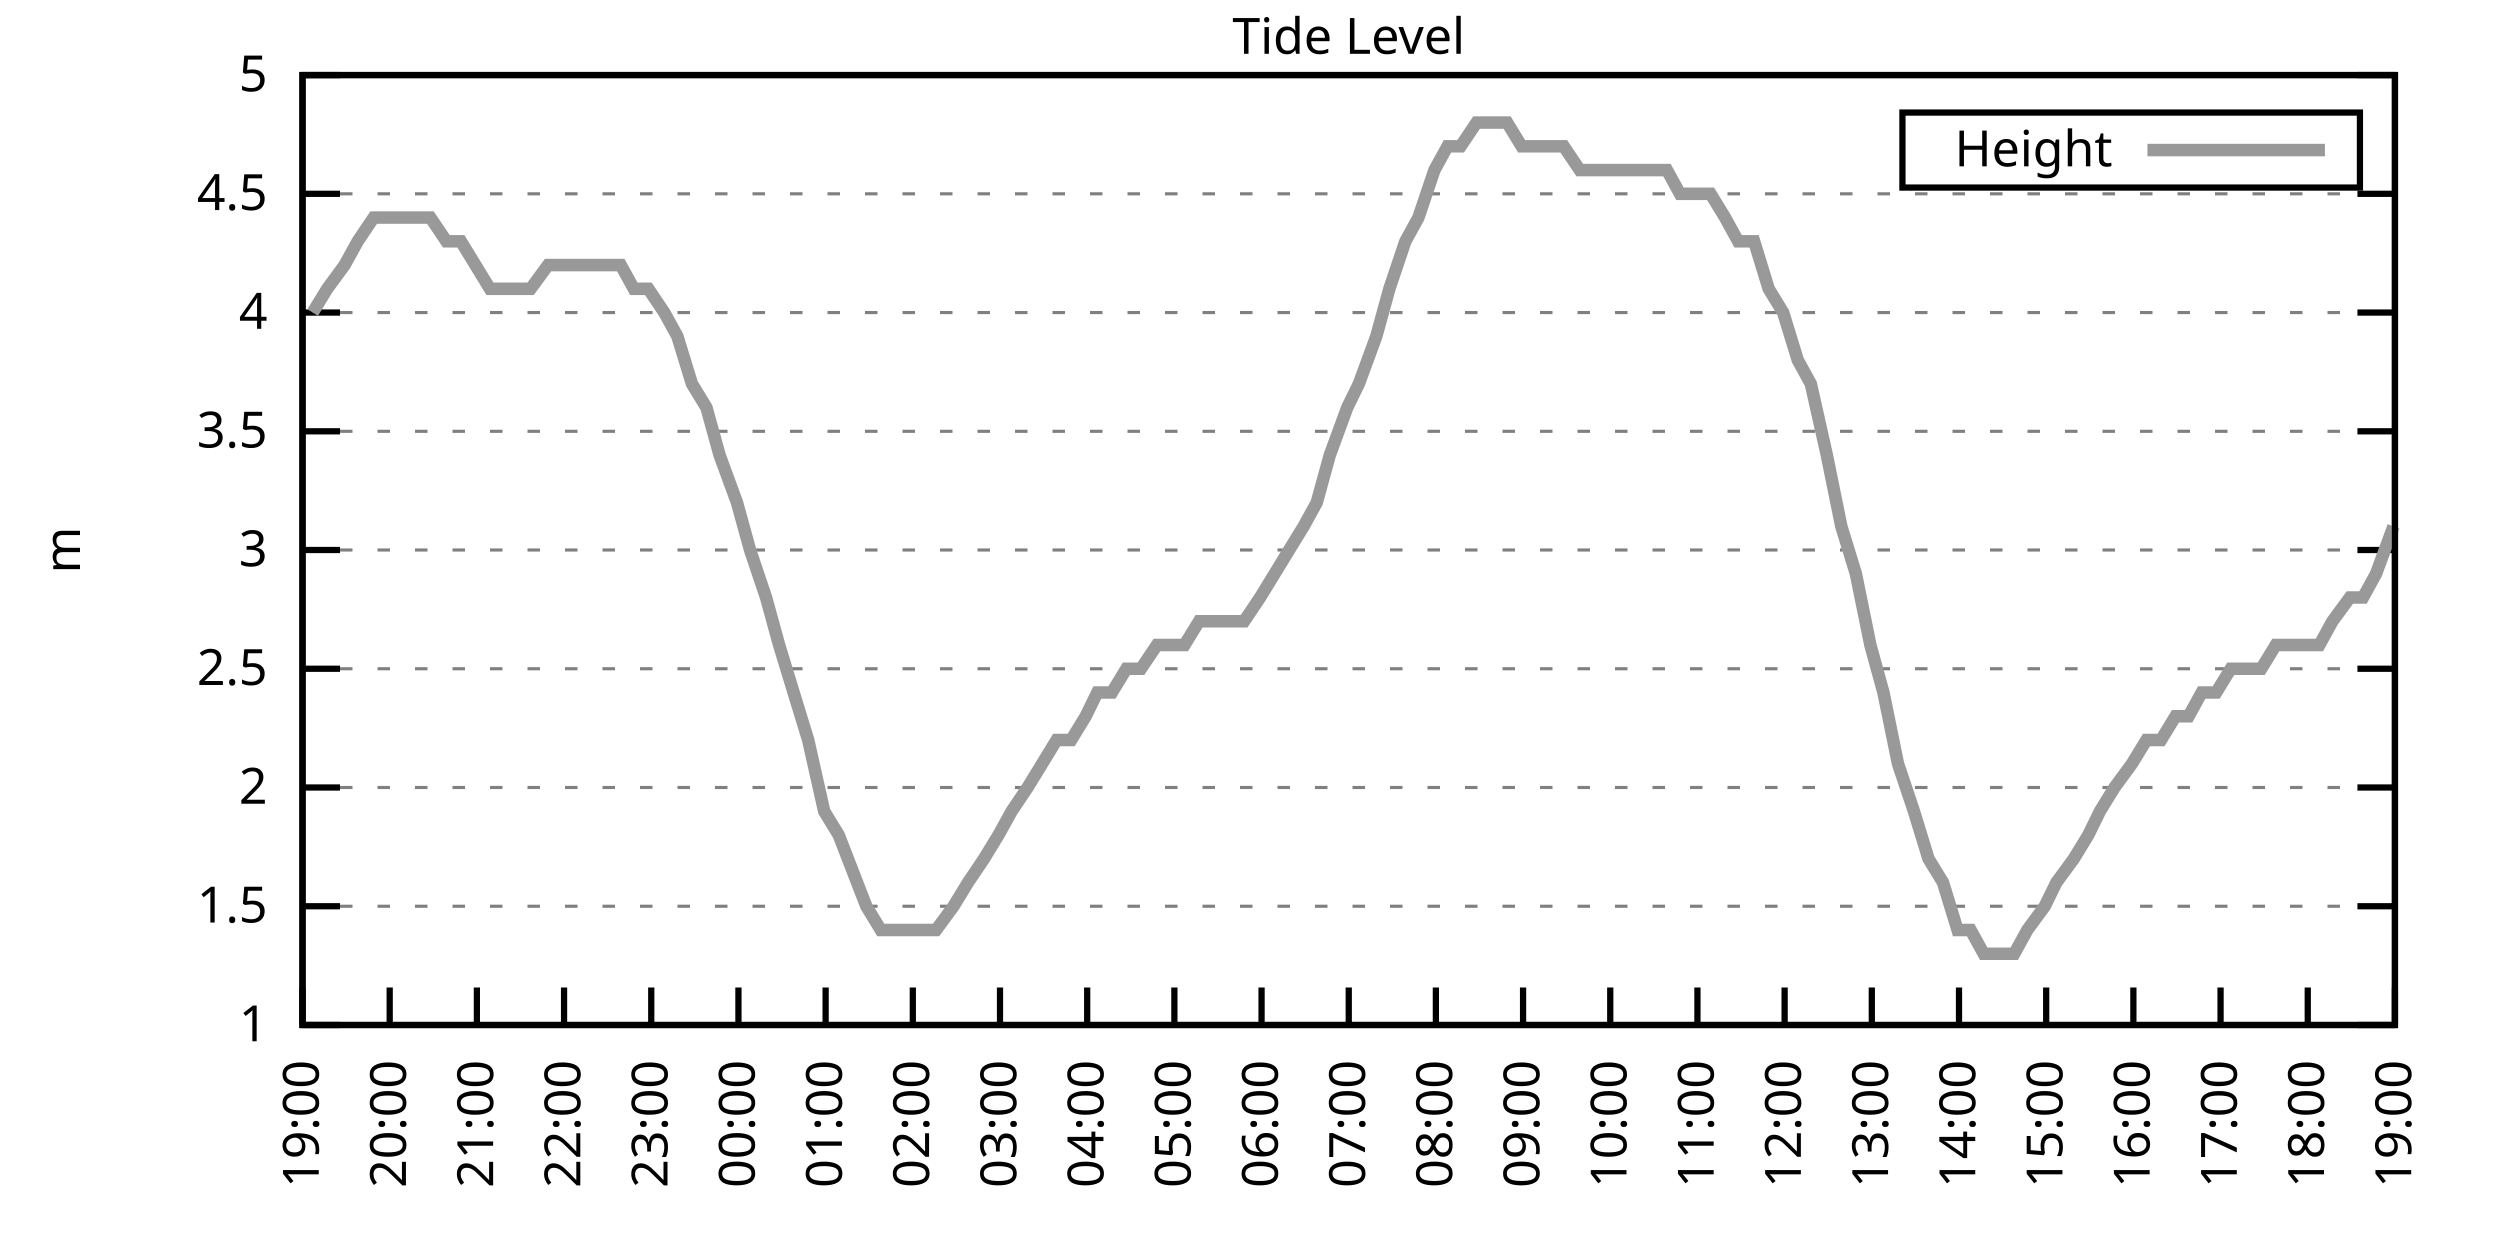
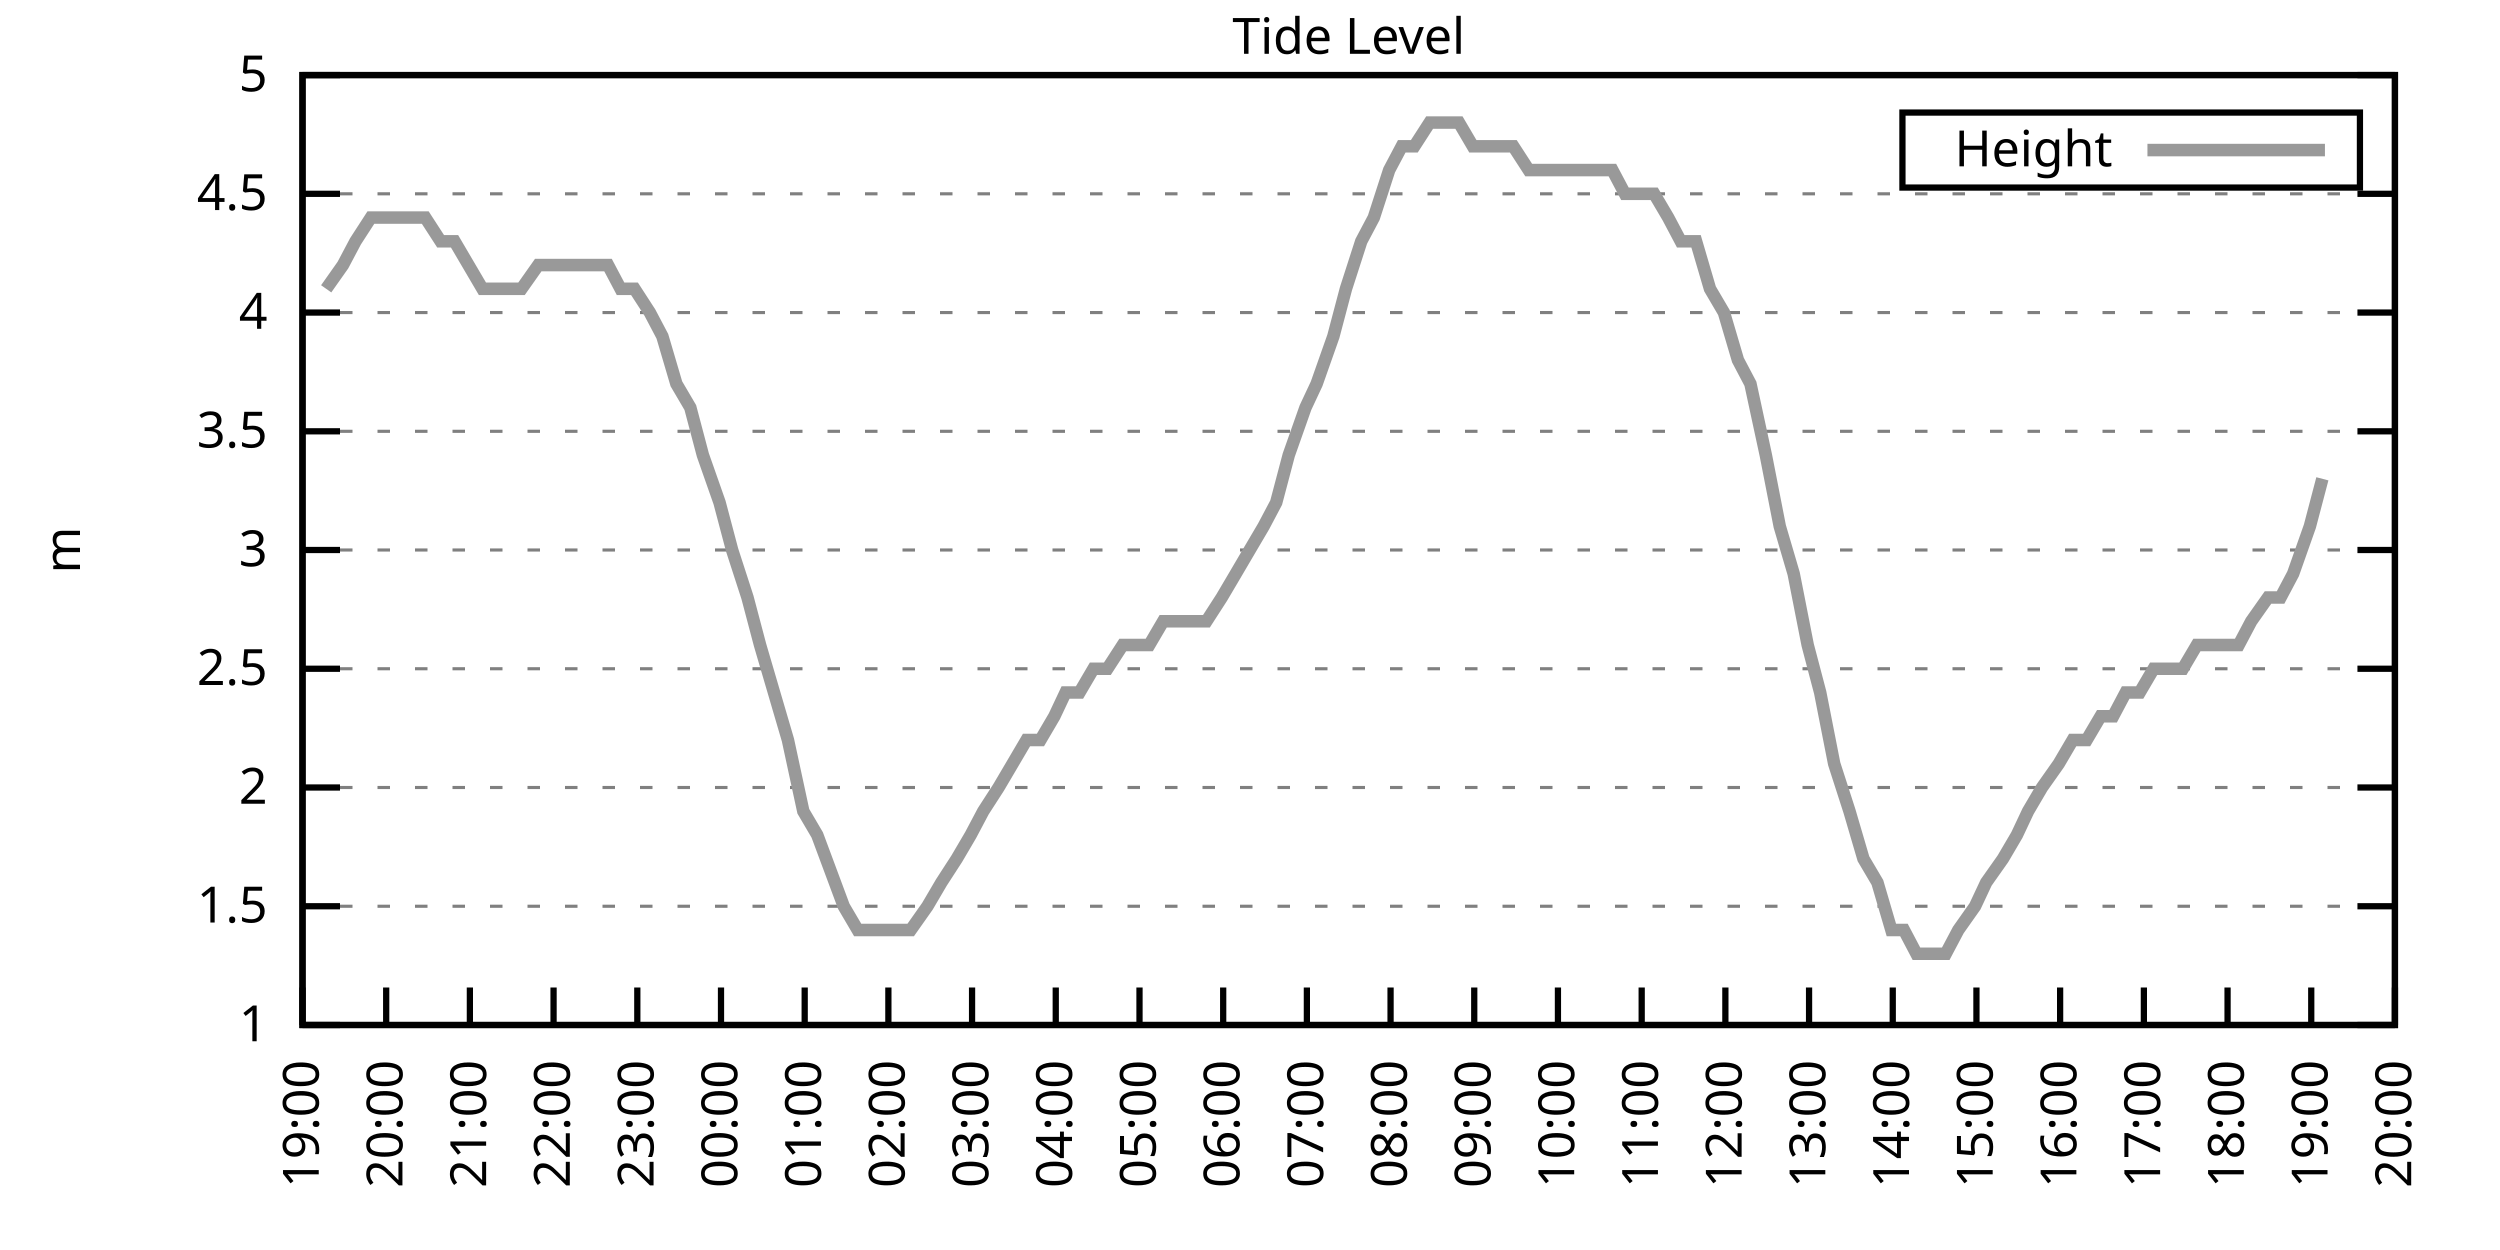
<svg xmlns="http://www.w3.org/2000/svg" xmlns:xlink="http://www.w3.org/1999/xlink" width="400" height="200" viewBox="0 0 400 200">
  <g id="gnuplot_canvas">
    <rect x="0" y="0" width="400" height="200" fill="none" />
    <defs>
      <circle id="gpDot" r="0.5" stroke-width="0.5" stroke="currentColor" />
      <path id="gpPt0" stroke-width="0.333" stroke="currentColor" d="M-1,0 h2 M0,-1 v2" />
      <path id="gpPt1" stroke-width="0.333" stroke="currentColor" d="M-1,-1 L1,1 M1,-1 L-1,1" />
      <path id="gpPt2" stroke-width="0.333" stroke="currentColor" d="M-1,0 L1,0 M0,-1 L0,1 M-1,-1 L1,1 M-1,1 L1,-1" />
      <rect id="gpPt3" stroke-width="0.333" stroke="currentColor" x="-1" y="-1" width="2" height="2" />
      <rect id="gpPt4" stroke-width="0.333" stroke="currentColor" fill="currentColor" x="-1" y="-1" width="2" height="2" />
      <circle id="gpPt5" stroke-width="0.333" stroke="currentColor" cx="0" cy="0" r="1" />
      <use xlink:href="#gpPt5" id="gpPt6" fill="currentColor" stroke="none" />
      <path id="gpPt7" stroke-width="0.333" stroke="currentColor" d="M0,-1.33 L-1.33,0.67 L1.33,0.67 z" />
      <use xlink:href="#gpPt7" id="gpPt8" fill="currentColor" stroke="none" />
      <use xlink:href="#gpPt7" id="gpPt9" stroke="currentColor" transform="rotate(180)" />
      <use xlink:href="#gpPt9" id="gpPt10" fill="currentColor" stroke="none" />
      <use xlink:href="#gpPt3" id="gpPt11" stroke="currentColor" transform="rotate(45)" />
      <use xlink:href="#gpPt11" id="gpPt12" fill="currentColor" stroke="none" />
      <path id="gpPt13" stroke-width="0.333" stroke="currentColor" d="M0,1.330 L1.265,0.411 L0.782,-1.067 L-0.782,-1.076 L-1.265,0.411 z" />
      <use xlink:href="#gpPt13" id="gpPt14" fill="currentColor" stroke="none" />
      <filter id="textbox" filterUnits="objectBoundingBox" x="0" y="0" height="1" width="1">
        <feFlood flood-color="white" flood-opacity="1" result="bgnd" />
        <feComposite in="SourceGraphic" in2="bgnd" operator="atop" />
      </filter>
      <filter id="greybox" filterUnits="objectBoundingBox" x="0" y="0" height="1" width="1">
        <feFlood flood-color="lightgrey" flood-opacity="1" result="grey" />
        <feComposite in="SourceGraphic" in2="grey" operator="atop" />
      </filter>
    </defs>
    <g fill="none" color="white" stroke="currentColor" stroke-width="1.00" stroke-linecap="butt" stroke-linejoin="miter">
</g>
    <g fill="none" color="black" stroke="currentColor" stroke-width="1.00" stroke-linecap="butt" stroke-linejoin="miter">
      <g stroke="none" shape-rendering="crispEdges">
        <polygon fill="rgb(255, 255, 255)" points="48.40,164.00 383.18,164.00 383.18,12.02 48.40,12.02 " />
      </g>
    </g>
    <g fill="none" color="black" stroke="currentColor" stroke-width="1.00" stroke-linecap="butt" stroke-linejoin="miter">
</g>
    <g fill="none" color="black" stroke="black" stroke-width="0.50" stroke-linecap="butt" stroke-linejoin="miter">
</g>
    <g fill="none" color="gray" stroke="currentColor" stroke-width="0.50" stroke-linecap="butt" stroke-linejoin="miter">
      <path stroke="gray" stroke-dasharray="2,4" class="gridline" d="M48.40,164.00 L383.19,164.00  " />
    </g>
    <g fill="none" color="gray" stroke="gray" stroke-width="1.00" stroke-linecap="butt" stroke-linejoin="miter">
</g>
    <g fill="none" color="black" stroke="currentColor" stroke-width="1.00" stroke-linecap="butt" stroke-linejoin="miter">
      <path stroke="black" d="M48.40,164.00 L54.40,164.00 M383.19,164.00 L377.19,164.00  " />
      <g transform="translate(42.80,166.60)" stroke="none" fill="black" font-family="Sans" font-size="8.00" text-anchor="end">
        <text>
          <tspan font-family="Sans"> 1</tspan>
        </text>
      </g>
    </g>
    <g fill="none" color="black" stroke="currentColor" stroke-width="1.00" stroke-linecap="butt" stroke-linejoin="miter">
</g>
    <g fill="none" color="black" stroke="black" stroke-width="0.50" stroke-linecap="butt" stroke-linejoin="miter">
</g>
    <g fill="none" color="gray" stroke="currentColor" stroke-width="0.50" stroke-linecap="butt" stroke-linejoin="miter">
      <path stroke="gray" stroke-dasharray="2,4" class="gridline" d="M48.40,145.00 L383.19,145.00  " />
    </g>
    <g fill="none" color="gray" stroke="gray" stroke-width="1.00" stroke-linecap="butt" stroke-linejoin="miter">
</g>
    <g fill="none" color="black" stroke="currentColor" stroke-width="1.00" stroke-linecap="butt" stroke-linejoin="miter">
      <path stroke="black" d="M48.40,145.00 L54.40,145.00 M383.19,145.00 L377.19,145.00  " />
      <g transform="translate(42.80,147.60)" stroke="none" fill="black" font-family="Sans" font-size="8.00" text-anchor="end">
        <text>
          <tspan font-family="Sans"> 1.5</tspan>
        </text>
      </g>
    </g>
    <g fill="none" color="black" stroke="currentColor" stroke-width="1.00" stroke-linecap="butt" stroke-linejoin="miter">
</g>
    <g fill="none" color="black" stroke="black" stroke-width="0.50" stroke-linecap="butt" stroke-linejoin="miter">
</g>
    <g fill="none" color="gray" stroke="currentColor" stroke-width="0.50" stroke-linecap="butt" stroke-linejoin="miter">
      <path stroke="gray" stroke-dasharray="2,4" class="gridline" d="M48.40,126.00 L383.19,126.00  " />
    </g>
    <g fill="none" color="gray" stroke="gray" stroke-width="1.00" stroke-linecap="butt" stroke-linejoin="miter">
</g>
    <g fill="none" color="black" stroke="currentColor" stroke-width="1.00" stroke-linecap="butt" stroke-linejoin="miter">
      <path stroke="black" d="M48.40,126.00 L54.40,126.00 M383.19,126.00 L377.19,126.00  " />
      <g transform="translate(42.80,128.60)" stroke="none" fill="black" font-family="Sans" font-size="8.00" text-anchor="end">
        <text>
          <tspan font-family="Sans"> 2</tspan>
        </text>
      </g>
    </g>
    <g fill="none" color="black" stroke="currentColor" stroke-width="1.00" stroke-linecap="butt" stroke-linejoin="miter">
</g>
    <g fill="none" color="black" stroke="black" stroke-width="0.50" stroke-linecap="butt" stroke-linejoin="miter">
</g>
    <g fill="none" color="gray" stroke="currentColor" stroke-width="0.50" stroke-linecap="butt" stroke-linejoin="miter">
      <path stroke="gray" stroke-dasharray="2,4" class="gridline" d="M48.40,107.00 L383.19,107.00  " />
    </g>
    <g fill="none" color="gray" stroke="gray" stroke-width="1.00" stroke-linecap="butt" stroke-linejoin="miter">
</g>
    <g fill="none" color="black" stroke="currentColor" stroke-width="1.00" stroke-linecap="butt" stroke-linejoin="miter">
      <path stroke="black" d="M48.40,107.00 L54.40,107.00 M383.19,107.00 L377.19,107.00  " />
      <g transform="translate(42.80,109.60)" stroke="none" fill="black" font-family="Sans" font-size="8.00" text-anchor="end">
        <text>
          <tspan font-family="Sans"> 2.5</tspan>
        </text>
      </g>
    </g>
    <g fill="none" color="black" stroke="currentColor" stroke-width="1.00" stroke-linecap="butt" stroke-linejoin="miter">
</g>
    <g fill="none" color="black" stroke="black" stroke-width="0.50" stroke-linecap="butt" stroke-linejoin="miter">
</g>
    <g fill="none" color="gray" stroke="currentColor" stroke-width="0.50" stroke-linecap="butt" stroke-linejoin="miter">
      <path stroke="gray" stroke-dasharray="2,4" class="gridline" d="M48.40,88.00 L383.19,88.00  " />
    </g>
    <g fill="none" color="gray" stroke="gray" stroke-width="1.00" stroke-linecap="butt" stroke-linejoin="miter">
</g>
    <g fill="none" color="black" stroke="currentColor" stroke-width="1.00" stroke-linecap="butt" stroke-linejoin="miter">
      <path stroke="black" d="M48.40,88.00 L54.40,88.00 M383.19,88.00 L377.19,88.00  " />
      <g transform="translate(42.80,90.60)" stroke="none" fill="black" font-family="Sans" font-size="8.00" text-anchor="end">
        <text>
          <tspan font-family="Sans"> 3</tspan>
        </text>
      </g>
    </g>
    <g fill="none" color="black" stroke="currentColor" stroke-width="1.00" stroke-linecap="butt" stroke-linejoin="miter">
</g>
    <g fill="none" color="black" stroke="black" stroke-width="0.50" stroke-linecap="butt" stroke-linejoin="miter">
</g>
    <g fill="none" color="gray" stroke="currentColor" stroke-width="0.50" stroke-linecap="butt" stroke-linejoin="miter">
      <path stroke="gray" stroke-dasharray="2,4" class="gridline" d="M48.40,69.01 L383.19,69.01  " />
    </g>
    <g fill="none" color="gray" stroke="gray" stroke-width="1.00" stroke-linecap="butt" stroke-linejoin="miter">
</g>
    <g fill="none" color="black" stroke="currentColor" stroke-width="1.00" stroke-linecap="butt" stroke-linejoin="miter">
      <path stroke="black" d="M48.40,69.01 L54.40,69.01 M383.19,69.01 L377.19,69.01  " />
      <g transform="translate(42.80,71.61)" stroke="none" fill="black" font-family="Sans" font-size="8.00" text-anchor="end">
        <text>
          <tspan font-family="Sans"> 3.5</tspan>
        </text>
      </g>
    </g>
    <g fill="none" color="black" stroke="currentColor" stroke-width="1.00" stroke-linecap="butt" stroke-linejoin="miter">
</g>
    <g fill="none" color="black" stroke="black" stroke-width="0.50" stroke-linecap="butt" stroke-linejoin="miter">
</g>
    <g fill="none" color="gray" stroke="currentColor" stroke-width="0.50" stroke-linecap="butt" stroke-linejoin="miter">
      <path stroke="gray" stroke-dasharray="2,4" class="gridline" d="M48.40,50.01 L383.19,50.01  " />
    </g>
    <g fill="none" color="gray" stroke="gray" stroke-width="1.00" stroke-linecap="butt" stroke-linejoin="miter">
</g>
    <g fill="none" color="black" stroke="currentColor" stroke-width="1.00" stroke-linecap="butt" stroke-linejoin="miter">
      <path stroke="black" d="M48.40,50.01 L54.40,50.01 M383.19,50.01 L377.19,50.01  " />
      <g transform="translate(42.80,52.61)" stroke="none" fill="black" font-family="Sans" font-size="8.00" text-anchor="end">
        <text>
          <tspan font-family="Sans"> 4</tspan>
        </text>
      </g>
    </g>
    <g fill="none" color="black" stroke="currentColor" stroke-width="1.00" stroke-linecap="butt" stroke-linejoin="miter">
</g>
    <g fill="none" color="black" stroke="black" stroke-width="0.50" stroke-linecap="butt" stroke-linejoin="miter">
</g>
    <g fill="none" color="gray" stroke="currentColor" stroke-width="0.50" stroke-linecap="butt" stroke-linejoin="miter">
      <path stroke="gray" stroke-dasharray="2,4" class="gridline" d="M48.40,31.01 L383.19,31.01  " />
    </g>
    <g fill="none" color="gray" stroke="gray" stroke-width="1.00" stroke-linecap="butt" stroke-linejoin="miter">
</g>
    <g fill="none" color="black" stroke="currentColor" stroke-width="1.00" stroke-linecap="butt" stroke-linejoin="miter">
      <path stroke="black" d="M48.40,31.01 L54.40,31.01 M383.19,31.01 L377.19,31.01  " />
      <g transform="translate(42.80,33.61)" stroke="none" fill="black" font-family="Sans" font-size="8.00" text-anchor="end">
        <text>
          <tspan font-family="Sans"> 4.5</tspan>
        </text>
      </g>
    </g>
    <g fill="none" color="black" stroke="currentColor" stroke-width="1.00" stroke-linecap="butt" stroke-linejoin="miter">
</g>
    <g fill="none" color="black" stroke="black" stroke-width="0.50" stroke-linecap="butt" stroke-linejoin="miter">
</g>
    <g fill="none" color="gray" stroke="currentColor" stroke-width="0.50" stroke-linecap="butt" stroke-linejoin="miter">
      <path stroke="gray" stroke-dasharray="2,4" class="gridline" d="M48.40,12.01 L383.19,12.01  " />
    </g>
    <g fill="none" color="gray" stroke="gray" stroke-width="1.00" stroke-linecap="butt" stroke-linejoin="miter">
</g>
    <g fill="none" color="black" stroke="currentColor" stroke-width="1.00" stroke-linecap="butt" stroke-linejoin="miter">
      <path stroke="black" d="M48.40,12.01 L54.40,12.01 M383.19,12.01 L377.19,12.01  " />
      <g transform="translate(42.80,14.61)" stroke="none" fill="black" font-family="Sans" font-size="8.00" text-anchor="end">
        <text>
          <tspan font-family="Sans"> 5</tspan>
        </text>
      </g>
    </g>
    <g fill="none" color="black" stroke="currentColor" stroke-width="1.00" stroke-linecap="butt" stroke-linejoin="miter">
      <path stroke="black" d="M48.40,164.00 L48.40,158.00  " />
      <g transform="translate(51.00,169.60) rotate(270.00)" stroke="none" fill="black" font-family="Sans" font-size="8.00" text-anchor="end">
        <text>
          <tspan font-family="Sans">19:00</tspan>
        </text>
      </g>
    </g>
    <g fill="none" color="black" stroke="currentColor" stroke-width="1.00" stroke-linecap="butt" stroke-linejoin="miter">
-       <path stroke="black" d="M62.35,164.00 L62.35,158.00  " />
-       <g transform="translate(64.95,169.60) rotate(270.00)" stroke="none" fill="black" font-family="Sans" font-size="8.00" text-anchor="end">
+       <path stroke="black" d="M61.79,164.00 L61.79,158.00  " />
+       <g transform="translate(64.39,169.60) rotate(270.00)" stroke="none" fill="black" font-family="Sans" font-size="8.00" text-anchor="end">
        <text>
          <tspan font-family="Sans">20:00</tspan>
        </text>
      </g>
    </g>
    <g fill="none" color="black" stroke="currentColor" stroke-width="1.00" stroke-linecap="butt" stroke-linejoin="miter">
-       <path stroke="black" d="M76.30,164.00 L76.30,158.00  " />
-       <g transform="translate(78.90,169.60) rotate(270.00)" stroke="none" fill="black" font-family="Sans" font-size="8.00" text-anchor="end">
+       <path stroke="black" d="M75.18,164.00 L75.18,158.00  " />
+       <g transform="translate(77.78,169.60) rotate(270.00)" stroke="none" fill="black" font-family="Sans" font-size="8.00" text-anchor="end">
        <text>
          <tspan font-family="Sans">21:00</tspan>
        </text>
      </g>
    </g>
    <g fill="none" color="black" stroke="currentColor" stroke-width="1.00" stroke-linecap="butt" stroke-linejoin="miter">
-       <path stroke="black" d="M90.25,164.00 L90.25,158.00  " />
-       <g transform="translate(92.85,169.60) rotate(270.00)" stroke="none" fill="black" font-family="Sans" font-size="8.00" text-anchor="end">
+       <path stroke="black" d="M88.57,164.00 L88.57,158.00  " />
+       <g transform="translate(91.17,169.60) rotate(270.00)" stroke="none" fill="black" font-family="Sans" font-size="8.00" text-anchor="end">
        <text>
          <tspan font-family="Sans">22:00</tspan>
        </text>
      </g>
    </g>
    <g fill="none" color="black" stroke="currentColor" stroke-width="1.00" stroke-linecap="butt" stroke-linejoin="miter">
-       <path stroke="black" d="M104.20,164.00 L104.20,158.00  " />
-       <g transform="translate(106.80,169.60) rotate(270.00)" stroke="none" fill="black" font-family="Sans" font-size="8.00" text-anchor="end">
+       <path stroke="black" d="M101.97,164.00 L101.97,158.00  " />
+       <g transform="translate(104.57,169.60) rotate(270.00)" stroke="none" fill="black" font-family="Sans" font-size="8.00" text-anchor="end">
        <text>
          <tspan font-family="Sans">23:00</tspan>
        </text>
      </g>
    </g>
    <g fill="none" color="black" stroke="currentColor" stroke-width="1.00" stroke-linecap="butt" stroke-linejoin="miter">
-       <path stroke="black" d="M118.15,164.00 L118.15,158.00  " />
-       <g transform="translate(120.75,169.60) rotate(270.00)" stroke="none" fill="black" font-family="Sans" font-size="8.00" text-anchor="end">
+       <path stroke="black" d="M115.36,164.00 L115.36,158.00  " />
+       <g transform="translate(117.96,169.60) rotate(270.00)" stroke="none" fill="black" font-family="Sans" font-size="8.00" text-anchor="end">
        <text>
          <tspan font-family="Sans">00:00</tspan>
        </text>
      </g>
    </g>
    <g fill="none" color="black" stroke="currentColor" stroke-width="1.00" stroke-linecap="butt" stroke-linejoin="miter">
-       <path stroke="black" d="M132.10,164.00 L132.10,158.00  " />
-       <g transform="translate(134.70,169.60) rotate(270.00)" stroke="none" fill="black" font-family="Sans" font-size="8.00" text-anchor="end">
+       <path stroke="black" d="M128.75,164.00 L128.75,158.00  " />
+       <g transform="translate(131.35,169.60) rotate(270.00)" stroke="none" fill="black" font-family="Sans" font-size="8.00" text-anchor="end">
        <text>
          <tspan font-family="Sans">01:00</tspan>
        </text>
      </g>
    </g>
    <g fill="none" color="black" stroke="currentColor" stroke-width="1.00" stroke-linecap="butt" stroke-linejoin="miter">
-       <path stroke="black" d="M146.05,164.00 L146.05,158.00  " />
-       <g transform="translate(148.65,169.60) rotate(270.00)" stroke="none" fill="black" font-family="Sans" font-size="8.00" text-anchor="end">
+       <path stroke="black" d="M142.14,164.00 L142.14,158.00  " />
+       <g transform="translate(144.74,169.60) rotate(270.00)" stroke="none" fill="black" font-family="Sans" font-size="8.00" text-anchor="end">
        <text>
          <tspan font-family="Sans">02:00</tspan>
        </text>
      </g>
    </g>
    <g fill="none" color="black" stroke="currentColor" stroke-width="1.00" stroke-linecap="butt" stroke-linejoin="miter">
-       <path stroke="black" d="M160.00,164.00 L160.00,158.00  " />
-       <g transform="translate(162.60,169.60) rotate(270.00)" stroke="none" fill="black" font-family="Sans" font-size="8.00" text-anchor="end">
+       <path stroke="black" d="M155.53,164.00 L155.53,158.00  " />
+       <g transform="translate(158.13,169.60) rotate(270.00)" stroke="none" fill="black" font-family="Sans" font-size="8.00" text-anchor="end">
        <text>
          <tspan font-family="Sans">03:00</tspan>
        </text>
      </g>
    </g>
    <g fill="none" color="black" stroke="currentColor" stroke-width="1.00" stroke-linecap="butt" stroke-linejoin="miter">
-       <path stroke="black" d="M173.95,164.00 L173.95,158.00  " />
-       <g transform="translate(176.55,169.60) rotate(270.00)" stroke="none" fill="black" font-family="Sans" font-size="8.00" text-anchor="end">
+       <path stroke="black" d="M168.92,164.00 L168.92,158.00  " />
+       <g transform="translate(171.52,169.60) rotate(270.00)" stroke="none" fill="black" font-family="Sans" font-size="8.00" text-anchor="end">
        <text>
          <tspan font-family="Sans">04:00</tspan>
        </text>
      </g>
    </g>
    <g fill="none" color="black" stroke="currentColor" stroke-width="1.00" stroke-linecap="butt" stroke-linejoin="miter">
-       <path stroke="black" d="M187.90,164.00 L187.90,158.00  " />
-       <g transform="translate(190.50,169.60) rotate(270.00)" stroke="none" fill="black" font-family="Sans" font-size="8.00" text-anchor="end">
+       <path stroke="black" d="M182.32,164.00 L182.32,158.00  " />
+       <g transform="translate(184.92,169.60) rotate(270.00)" stroke="none" fill="black" font-family="Sans" font-size="8.00" text-anchor="end">
        <text>
          <tspan font-family="Sans">05:00</tspan>
        </text>
      </g>
    </g>
    <g fill="none" color="black" stroke="currentColor" stroke-width="1.00" stroke-linecap="butt" stroke-linejoin="miter">
-       <path stroke="black" d="M201.85,164.00 L201.85,158.00  " />
-       <g transform="translate(204.45,169.60) rotate(270.00)" stroke="none" fill="black" font-family="Sans" font-size="8.00" text-anchor="end">
+       <path stroke="black" d="M195.71,164.00 L195.71,158.00  " />
+       <g transform="translate(198.31,169.60) rotate(270.00)" stroke="none" fill="black" font-family="Sans" font-size="8.00" text-anchor="end">
        <text>
          <tspan font-family="Sans">06:00</tspan>
        </text>
      </g>
    </g>
    <g fill="none" color="black" stroke="currentColor" stroke-width="1.00" stroke-linecap="butt" stroke-linejoin="miter">
-       <path stroke="black" d="M215.80,164.00 L215.80,158.00  " />
-       <g transform="translate(218.40,169.60) rotate(270.00)" stroke="none" fill="black" font-family="Sans" font-size="8.00" text-anchor="end">
+       <path stroke="black" d="M209.10,164.00 L209.10,158.00  " />
+       <g transform="translate(211.70,169.60) rotate(270.00)" stroke="none" fill="black" font-family="Sans" font-size="8.00" text-anchor="end">
        <text>
          <tspan font-family="Sans">07:00</tspan>
        </text>
      </g>
    </g>
    <g fill="none" color="black" stroke="currentColor" stroke-width="1.00" stroke-linecap="butt" stroke-linejoin="miter">
-       <path stroke="black" d="M229.74,164.00 L229.74,158.00  " />
-       <g transform="translate(232.34,169.60) rotate(270.00)" stroke="none" fill="black" font-family="Sans" font-size="8.00" text-anchor="end">
+       <path stroke="black" d="M222.49,164.00 L222.49,158.00  " />
+       <g transform="translate(225.09,169.60) rotate(270.00)" stroke="none" fill="black" font-family="Sans" font-size="8.00" text-anchor="end">
        <text>
          <tspan font-family="Sans">08:00</tspan>
        </text>
      </g>
    </g>
    <g fill="none" color="black" stroke="currentColor" stroke-width="1.00" stroke-linecap="butt" stroke-linejoin="miter">
-       <path stroke="black" d="M243.69,164.00 L243.69,158.00  " />
-       <g transform="translate(246.29,169.60) rotate(270.00)" stroke="none" fill="black" font-family="Sans" font-size="8.00" text-anchor="end">
+       <path stroke="black" d="M235.88,164.00 L235.88,158.00  " />
+       <g transform="translate(238.48,169.60) rotate(270.00)" stroke="none" fill="black" font-family="Sans" font-size="8.00" text-anchor="end">
        <text>
          <tspan font-family="Sans">09:00</tspan>
        </text>
      </g>
    </g>
    <g fill="none" color="black" stroke="currentColor" stroke-width="1.00" stroke-linecap="butt" stroke-linejoin="miter">
-       <path stroke="black" d="M257.64,164.00 L257.64,158.00  " />
-       <g transform="translate(260.24,169.60) rotate(270.00)" stroke="none" fill="black" font-family="Sans" font-size="8.00" text-anchor="end">
+       <path stroke="black" d="M249.27,164.00 L249.27,158.00  " />
+       <g transform="translate(251.87,169.60) rotate(270.00)" stroke="none" fill="black" font-family="Sans" font-size="8.00" text-anchor="end">
        <text>
          <tspan font-family="Sans">10:00</tspan>
        </text>
      </g>
    </g>
    <g fill="none" color="black" stroke="currentColor" stroke-width="1.00" stroke-linecap="butt" stroke-linejoin="miter">
-       <path stroke="black" d="M271.59,164.00 L271.59,158.00  " />
-       <g transform="translate(274.19,169.60) rotate(270.00)" stroke="none" fill="black" font-family="Sans" font-size="8.00" text-anchor="end">
+       <path stroke="black" d="M262.67,164.00 L262.67,158.00  " />
+       <g transform="translate(265.27,169.60) rotate(270.00)" stroke="none" fill="black" font-family="Sans" font-size="8.00" text-anchor="end">
        <text>
          <tspan font-family="Sans">11:00</tspan>
        </text>
      </g>
    </g>
    <g fill="none" color="black" stroke="currentColor" stroke-width="1.00" stroke-linecap="butt" stroke-linejoin="miter">
-       <path stroke="black" d="M285.54,164.00 L285.54,158.00  " />
-       <g transform="translate(288.14,169.60) rotate(270.00)" stroke="none" fill="black" font-family="Sans" font-size="8.00" text-anchor="end">
+       <path stroke="black" d="M276.06,164.00 L276.06,158.00  " />
+       <g transform="translate(278.66,169.60) rotate(270.00)" stroke="none" fill="black" font-family="Sans" font-size="8.00" text-anchor="end">
        <text>
          <tspan font-family="Sans">12:00</tspan>
        </text>
      </g>
    </g>
    <g fill="none" color="black" stroke="currentColor" stroke-width="1.00" stroke-linecap="butt" stroke-linejoin="miter">
-       <path stroke="black" d="M299.49,164.00 L299.49,158.00  " />
-       <g transform="translate(302.09,169.60) rotate(270.00)" stroke="none" fill="black" font-family="Sans" font-size="8.00" text-anchor="end">
+       <path stroke="black" d="M289.45,164.00 L289.45,158.00  " />
+       <g transform="translate(292.05,169.60) rotate(270.00)" stroke="none" fill="black" font-family="Sans" font-size="8.00" text-anchor="end">
        <text>
          <tspan font-family="Sans">13:00</tspan>
        </text>
      </g>
    </g>
    <g fill="none" color="black" stroke="currentColor" stroke-width="1.00" stroke-linecap="butt" stroke-linejoin="miter">
-       <path stroke="black" d="M313.44,164.00 L313.44,158.00  " />
-       <g transform="translate(316.04,169.60) rotate(270.00)" stroke="none" fill="black" font-family="Sans" font-size="8.00" text-anchor="end">
+       <path stroke="black" d="M302.84,164.00 L302.84,158.00  " />
+       <g transform="translate(305.44,169.60) rotate(270.00)" stroke="none" fill="black" font-family="Sans" font-size="8.00" text-anchor="end">
        <text>
          <tspan font-family="Sans">14:00</tspan>
        </text>
      </g>
    </g>
    <g fill="none" color="black" stroke="currentColor" stroke-width="1.00" stroke-linecap="butt" stroke-linejoin="miter">
-       <path stroke="black" d="M327.39,164.00 L327.39,158.00  " />
-       <g transform="translate(329.99,169.60) rotate(270.00)" stroke="none" fill="black" font-family="Sans" font-size="8.00" text-anchor="end">
+       <path stroke="black" d="M316.23,164.00 L316.23,158.00  " />
+       <g transform="translate(318.83,169.60) rotate(270.00)" stroke="none" fill="black" font-family="Sans" font-size="8.00" text-anchor="end">
        <text>
          <tspan font-family="Sans">15:00</tspan>
        </text>
      </g>
    </g>
    <g fill="none" color="black" stroke="currentColor" stroke-width="1.00" stroke-linecap="butt" stroke-linejoin="miter">
-       <path stroke="black" d="M341.34,164.00 L341.34,158.00  " />
-       <g transform="translate(343.94,169.60) rotate(270.00)" stroke="none" fill="black" font-family="Sans" font-size="8.00" text-anchor="end">
+       <path stroke="black" d="M329.62,164.00 L329.62,158.00  " />
+       <g transform="translate(332.22,169.60) rotate(270.00)" stroke="none" fill="black" font-family="Sans" font-size="8.00" text-anchor="end">
        <text>
          <tspan font-family="Sans">16:00</tspan>
        </text>
      </g>
    </g>
    <g fill="none" color="black" stroke="currentColor" stroke-width="1.00" stroke-linecap="butt" stroke-linejoin="miter">
-       <path stroke="black" d="M355.29,164.00 L355.29,158.00  " />
-       <g transform="translate(357.89,169.60) rotate(270.00)" stroke="none" fill="black" font-family="Sans" font-size="8.00" text-anchor="end">
+       <path stroke="black" d="M343.02,164.00 L343.02,158.00  " />
+       <g transform="translate(345.62,169.60) rotate(270.00)" stroke="none" fill="black" font-family="Sans" font-size="8.00" text-anchor="end">
        <text>
          <tspan font-family="Sans">17:00</tspan>
        </text>
      </g>
    </g>
    <g fill="none" color="black" stroke="currentColor" stroke-width="1.00" stroke-linecap="butt" stroke-linejoin="miter">
-       <path stroke="black" d="M369.24,164.00 L369.24,158.00  " />
-       <g transform="translate(371.84,169.60) rotate(270.00)" stroke="none" fill="black" font-family="Sans" font-size="8.00" text-anchor="end">
+       <path stroke="black" d="M356.41,164.00 L356.41,158.00  " />
+       <g transform="translate(359.01,169.60) rotate(270.00)" stroke="none" fill="black" font-family="Sans" font-size="8.00" text-anchor="end">
        <text>
          <tspan font-family="Sans">18:00</tspan>
+         </text>
+       </g>
+     </g>
+     <g fill="none" color="black" stroke="currentColor" stroke-width="1.00" stroke-linecap="butt" stroke-linejoin="miter">
+       <path stroke="black" d="M369.80,164.00 L369.80,158.00  " />
+       <g transform="translate(372.40,169.60) rotate(270.00)" stroke="none" fill="black" font-family="Sans" font-size="8.00" text-anchor="end">
+         <text>
+           <tspan font-family="Sans">19:00</tspan>
        </text>
      </g>
    </g>
    <g fill="none" color="black" stroke="currentColor" stroke-width="1.00" stroke-linecap="butt" stroke-linejoin="miter">
      <path stroke="black" d="M383.19,164.00 L383.19,158.00  " />
      <g transform="translate(385.79,169.60) rotate(270.00)" stroke="none" fill="black" font-family="Sans" font-size="8.00" text-anchor="end">
        <text>
-           <tspan font-family="Sans">19:00</tspan>
+           <tspan font-family="Sans">20:00</tspan>
        </text>
      </g>
    </g>
    <g fill="none" color="black" stroke="currentColor" stroke-width="1.00" stroke-linecap="butt" stroke-linejoin="miter">
</g>
    <g fill="none" color="black" stroke="currentColor" stroke-width="1.00" stroke-linecap="butt" stroke-linejoin="miter">
      <path stroke="black" d="M48.40,12.01 L48.40,164.00 L383.19,164.00 L383.19,12.01 L48.40,12.01 Z  " />
    </g>
    <g fill="none" color="black" stroke="currentColor" stroke-width="1.00" stroke-linecap="butt" stroke-linejoin="miter">
</g>
    <g fill="none" color="black" stroke="currentColor" stroke-width="1.00" stroke-linecap="butt" stroke-linejoin="miter">
      <path stroke="black" d="M304.39,30.01 L304.39,18.01 L377.59,18.01 L377.59,30.01 L304.39,30.01 Z  " />
    </g>
    <g id="Tide_level_plot_1">
      <g fill="none" color="white" stroke="black" stroke-width="2.00" stroke-linecap="butt" stroke-linejoin="miter">
</g>
      <g fill="none" color="black" stroke="currentColor" stroke-width="2.00" stroke-linecap="butt" stroke-linejoin="miter">
        <g transform="translate(337.99,26.61)" stroke="none" fill="black" font-family="Sans" font-size="8.00" text-anchor="end">
          <text>
            <tspan font-family="Sans">Height</tspan>
          </text>
        </g>
      </g>
      <g fill="none" color="black" stroke="currentColor" stroke-width="2.00" stroke-linecap="butt" stroke-linejoin="miter">
-         <path stroke="rgb(153, 153, 153)" d="M343.59,24.01 L371.99,24.01 M50.03,50.01 L52.35,46.21 L55.14,42.41 L57.23,38.61 L59.79,34.81 L61.88,34.81   L64.21,34.81 L66.30,34.81 L68.86,34.81 L71.42,38.61 L73.74,38.61 L76.07,42.41 L78.39,46.21 L80.72,46.21   L82.81,46.21 L84.90,46.21 L87.69,42.41 L89.78,42.41 L92.34,42.41 L94.20,42.41 L96.76,42.41 L99.32,42.41   L101.41,46.21 L103.73,46.21 L106.29,50.01 L108.38,53.81 L110.71,61.41 L113.03,65.21 L115.13,72.81 L117.92,80.41   L120.01,88.00 L122.57,95.60 L124.66,103.20 L126.98,110.80 L129.31,118.40 L131.87,129.80 L134.19,133.60 L138.61,145.00   L140.93,148.80 L143.49,148.80 L145.81,148.80 L148.14,148.80 L149.77,148.80 L152.56,145.00 L154.88,141.20 L157.44,137.40   L159.76,133.60 L161.86,129.80 L164.41,126.00 L166.74,122.20 L169.06,118.40 L171.39,118.40 L173.71,114.60 L175.57,110.80   L177.90,110.80 L180.22,107.00 L182.55,107.00 L185.11,103.20 L187.43,103.20 L189.52,103.20 L191.85,99.40 L194.64,99.40   L196.73,99.40 L199.06,99.40 L201.61,95.60 L203.94,91.80 L206.26,88.00 L208.59,84.21 L210.68,80.41 L212.77,72.81   L215.56,65.21 L217.42,61.41 L220.21,53.81 L222.30,46.21 L224.86,38.61 L226.95,34.81 L229.51,27.21 L231.60,23.41   L233.70,23.41 L236.25,19.61 L238.35,19.61 L241.14,19.61 L243.46,23.41 L245.79,23.41 L248.11,23.41 L250.20,23.41   L252.76,27.21 L255.09,27.21 L257.18,27.21 L259.27,27.21 L261.83,27.21 L264.39,27.21 L266.71,27.21 L268.80,31.01   L271.36,31.01 L273.69,31.01 L276.01,34.81 L278.10,38.61 L280.66,38.61 L282.99,46.21 L285.31,50.01 L287.64,57.61   L289.73,61.41 L292.29,72.81 L294.61,84.21 L296.94,91.80 L299.26,103.20 L301.35,110.80 L303.68,122.20 L306.23,129.80   L308.56,137.40 L310.88,141.20 L313.21,148.80 L315.30,148.80 L317.39,152.60 L320.18,152.60 L322.28,152.60 L324.37,148.80   L327.16,145.00 L329.02,141.20 L331.81,137.40 L334.13,133.60 L335.99,129.80 L338.32,126.00 L341.11,122.20 L343.43,118.40   L345.76,118.40 L348.08,114.60 L350.18,114.60 L352.27,110.80 L354.59,110.80 L356.92,107.00 L359.71,107.00 L361.80,107.00   L364.13,103.20 L366.45,103.20 L369.01,103.20 L371.10,103.20 L373.19,99.40 L375.98,95.60 L378.08,95.60 L380.17,91.80   L382.96,84.21  " />
+         <path stroke="rgb(153, 153, 153)" d="M343.59,24.01 L371.99,24.01 M52.19,46.21 L54.87,42.41 L56.88,38.61 L59.34,34.81 L61.35,34.81 L63.58,34.81   L65.59,34.81 L68.04,34.81 L70.50,38.61 L72.73,38.61 L74.96,42.41 L77.19,46.21 L79.42,46.21 L81.43,46.21   L83.44,46.21 L86.12,42.41 L88.13,42.41 L90.58,42.41 L92.37,42.41 L94.82,42.41 L97.28,42.41 L99.29,46.21   L101.52,46.21 L103.98,50.01 L105.98,53.81 L108.22,61.41 L110.45,65.21 L112.46,72.81 L115.13,80.41 L117.14,88.00   L119.60,95.60 L121.61,103.20 L123.84,110.80 L126.07,118.40 L128.53,129.80 L130.76,133.60 L135.00,145.00 L137.23,148.80   L139.69,148.80 L141.92,148.80 L144.15,148.80 L145.71,148.80 L148.39,145.00 L150.62,141.20 L153.08,137.40 L155.31,133.60   L157.32,129.80 L159.77,126.00 L162.01,122.20 L164.24,118.40 L166.47,118.40 L168.70,114.60 L170.49,110.80 L172.72,110.80   L174.95,107.00 L177.18,107.00 L179.64,103.20 L181.87,103.20 L183.88,103.20 L186.11,99.40 L188.79,99.40 L190.80,99.40   L193.03,99.40 L195.48,95.60 L197.72,91.80 L199.95,88.00 L202.18,84.21 L204.19,80.41 L206.20,72.81 L208.88,65.21   L210.66,61.41 L213.34,53.81 L215.35,46.21 L217.80,38.61 L219.81,34.81 L222.27,27.21 L224.28,23.41 L226.29,23.41   L228.74,19.61 L230.75,19.61 L233.43,19.61 L235.66,23.41 L237.89,23.41 L240.12,23.41 L242.13,23.41 L244.59,27.21   L246.82,27.21 L248.83,27.21 L250.84,27.21 L253.29,27.21 L255.75,27.21 L257.98,27.21 L259.99,31.01 L262.44,31.01   L264.67,31.01 L266.91,34.81 L268.92,38.61 L271.37,38.61 L273.60,46.21 L275.83,50.01 L278.07,57.61 L280.07,61.41   L282.53,72.81 L284.76,84.21 L286.99,91.80 L289.23,103.20 L291.23,110.80 L293.47,122.20 L295.92,129.80 L298.15,137.40   L300.39,141.20 L302.62,148.80 L304.63,148.80 L306.63,152.60 L309.31,152.60 L311.32,152.60 L313.33,148.80 L316.01,145.00   L317.79,141.20 L320.47,137.40 L322.70,133.60 L324.49,129.80 L326.72,126.00 L329.40,122.20 L331.63,118.40 L333.86,118.40   L336.10,114.60 L338.10,114.60 L340.11,110.80 L342.35,110.80 L344.58,107.00 L347.26,107.00 L349.26,107.00 L351.50,103.20   L353.73,103.20 L356.18,103.20 L358.19,103.20 L360.20,99.40 L362.88,95.60 L364.89,95.60 L366.90,91.80 L369.58,84.21   L371.58,76.61  " />
      </g>
    </g>
    <g fill="none" color="black" stroke="currentColor" stroke-width="2.00" stroke-linecap="butt" stroke-linejoin="miter">
</g>
    <g fill="none" color="black" stroke="black" stroke-width="1.00" stroke-linecap="butt" stroke-linejoin="miter">
</g>
    <g fill="none" color="black" stroke="currentColor" stroke-width="1.00" stroke-linecap="butt" stroke-linejoin="miter">
      <path stroke="black" d="M48.40,12.01 L48.40,164.00 L383.19,164.00 L383.19,12.01 L48.40,12.01 Z  " />
      <g transform="translate(12.80,88.01) rotate(270.00)" stroke="none" fill="black" font-family="Sans" font-size="8.00" text-anchor="middle">
        <text>
          <tspan font-family="Sans">m</tspan>
        </text>
      </g>
    </g>
    <g fill="none" color="black" stroke="currentColor" stroke-width="1.00" stroke-linecap="butt" stroke-linejoin="miter">
</g>
    <g fill="none" color="black" stroke="currentColor" stroke-width="1.00" stroke-linecap="butt" stroke-linejoin="miter">
      <g transform="translate(215.79,8.61)" stroke="none" fill="black" font-family="Sans" font-size="8.00" text-anchor="middle">
        <text>
          <tspan font-family="Sans">Tide Level</tspan>
        </text>
      </g>
    </g>
    <g fill="none" color="black" stroke="currentColor" stroke-width="1.00" stroke-linecap="butt" stroke-linejoin="miter">
</g>
  </g>
</svg>
